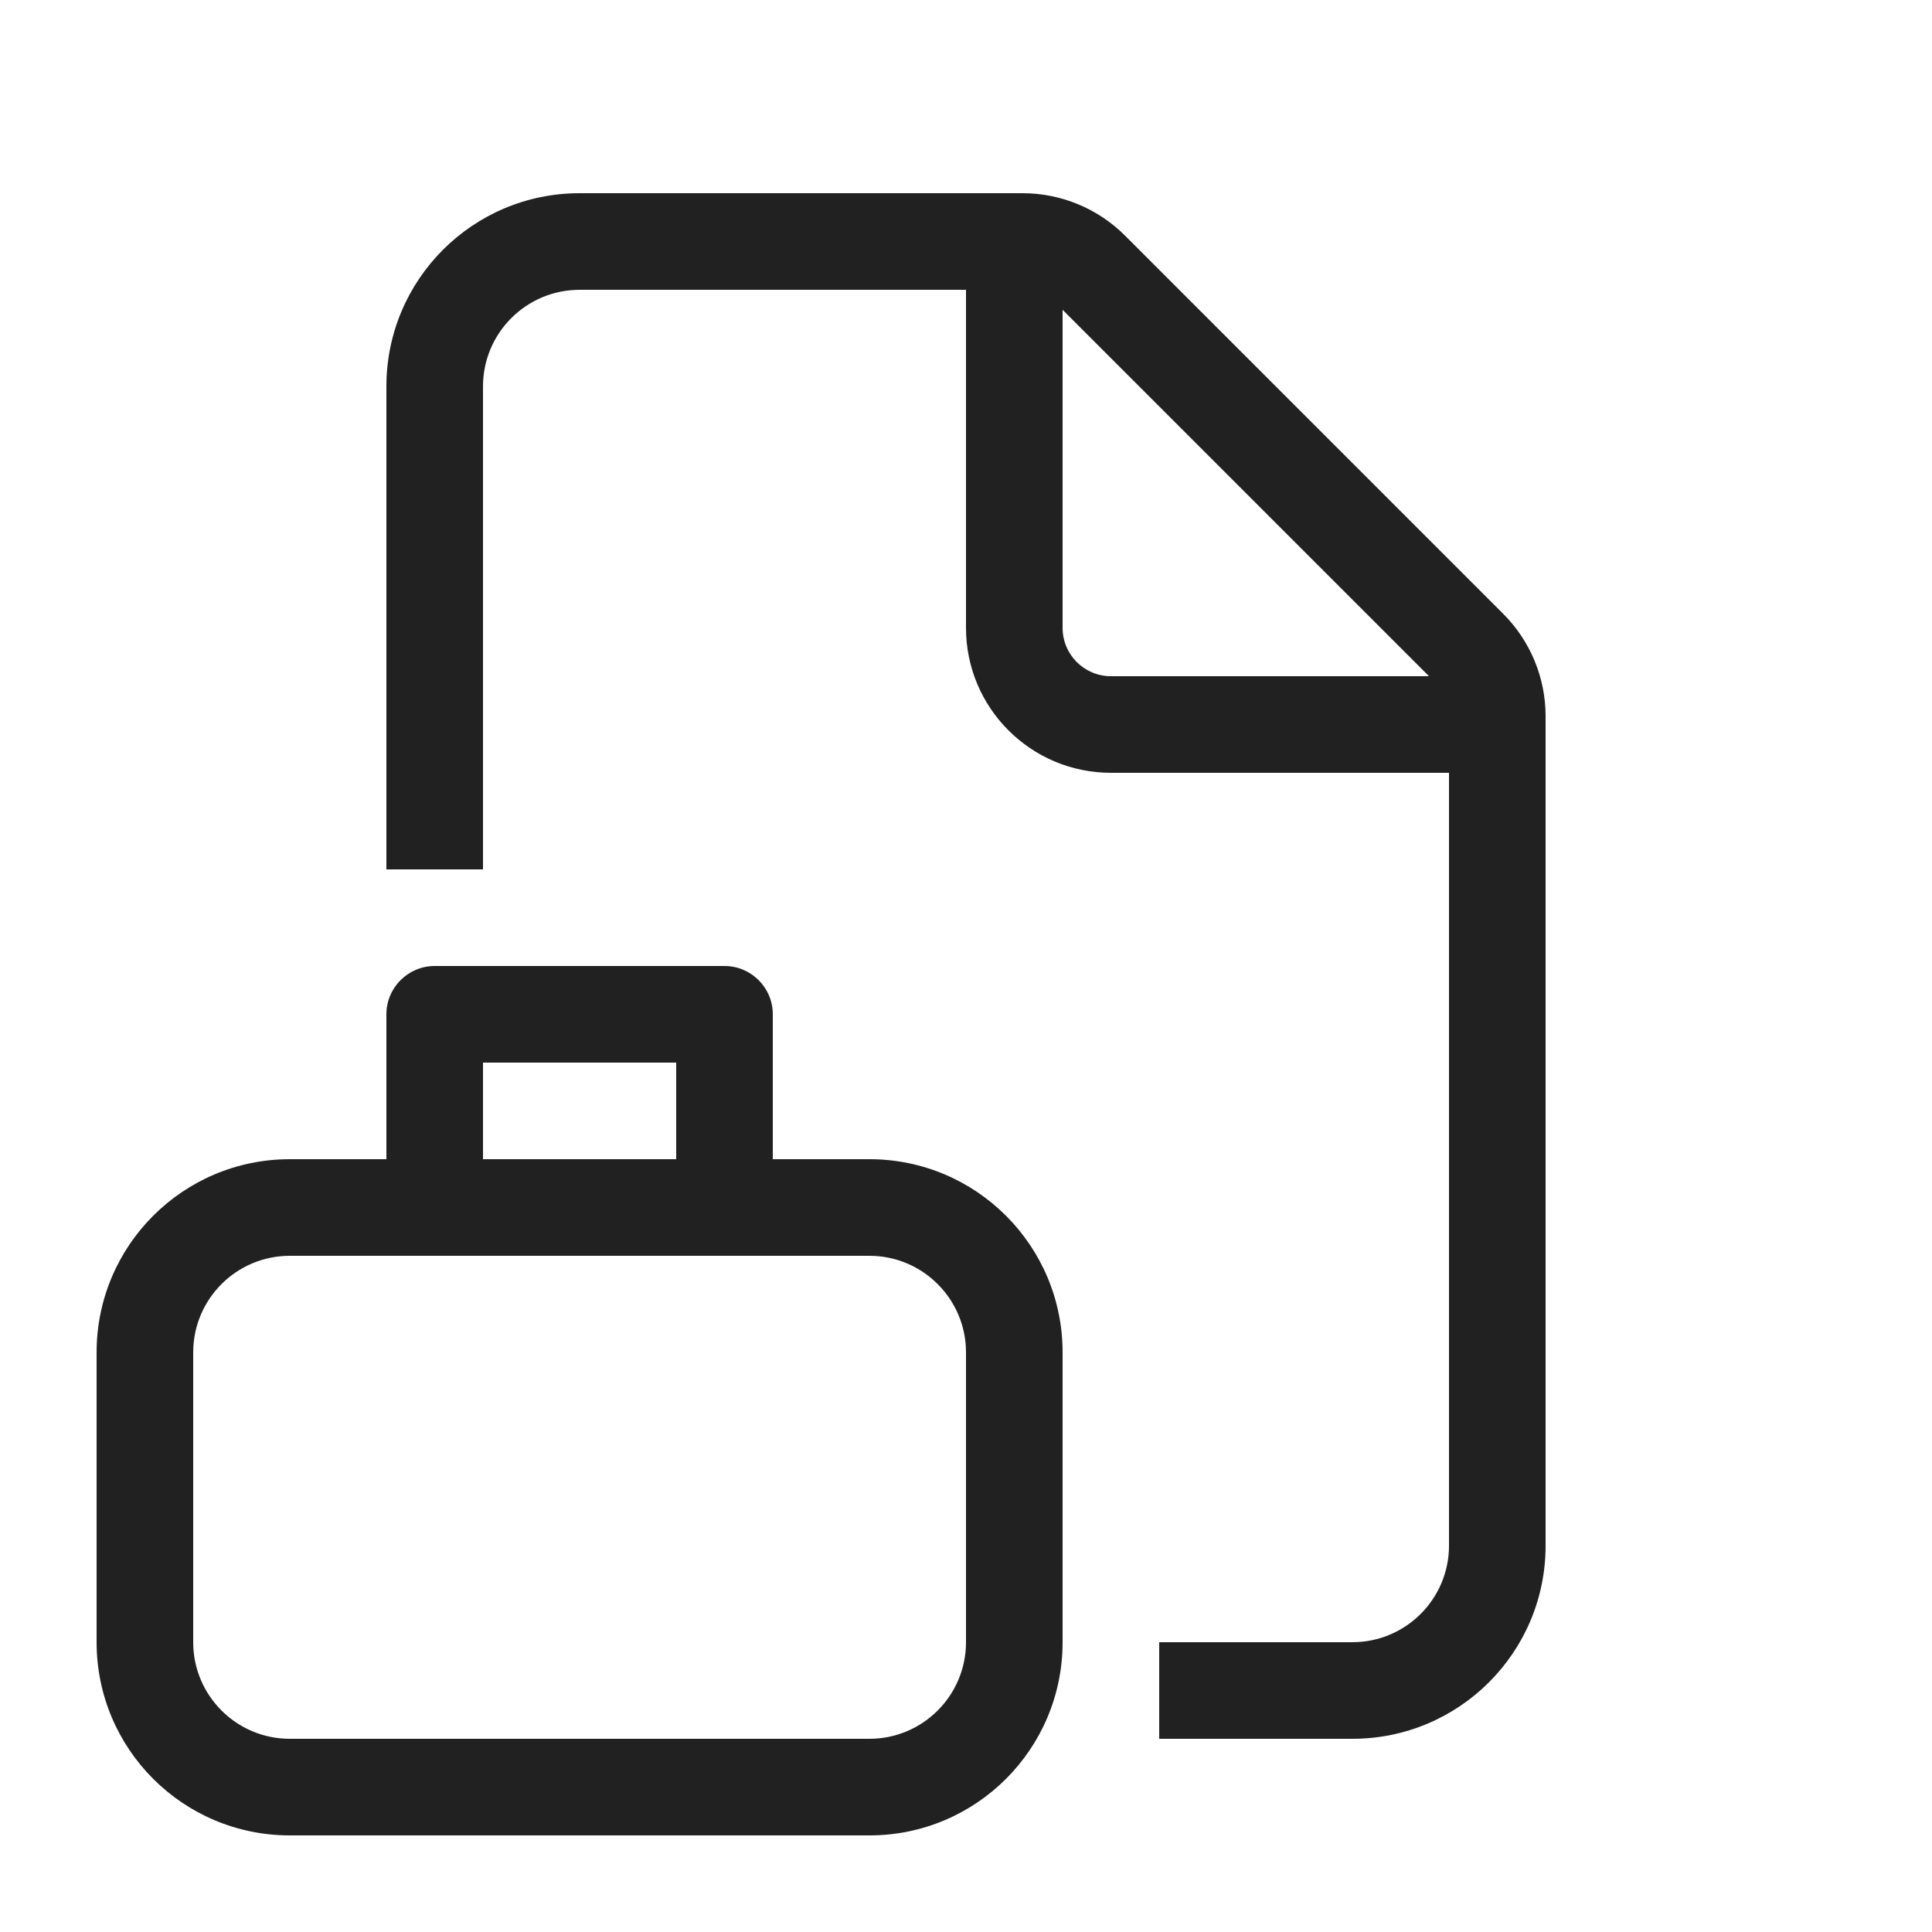
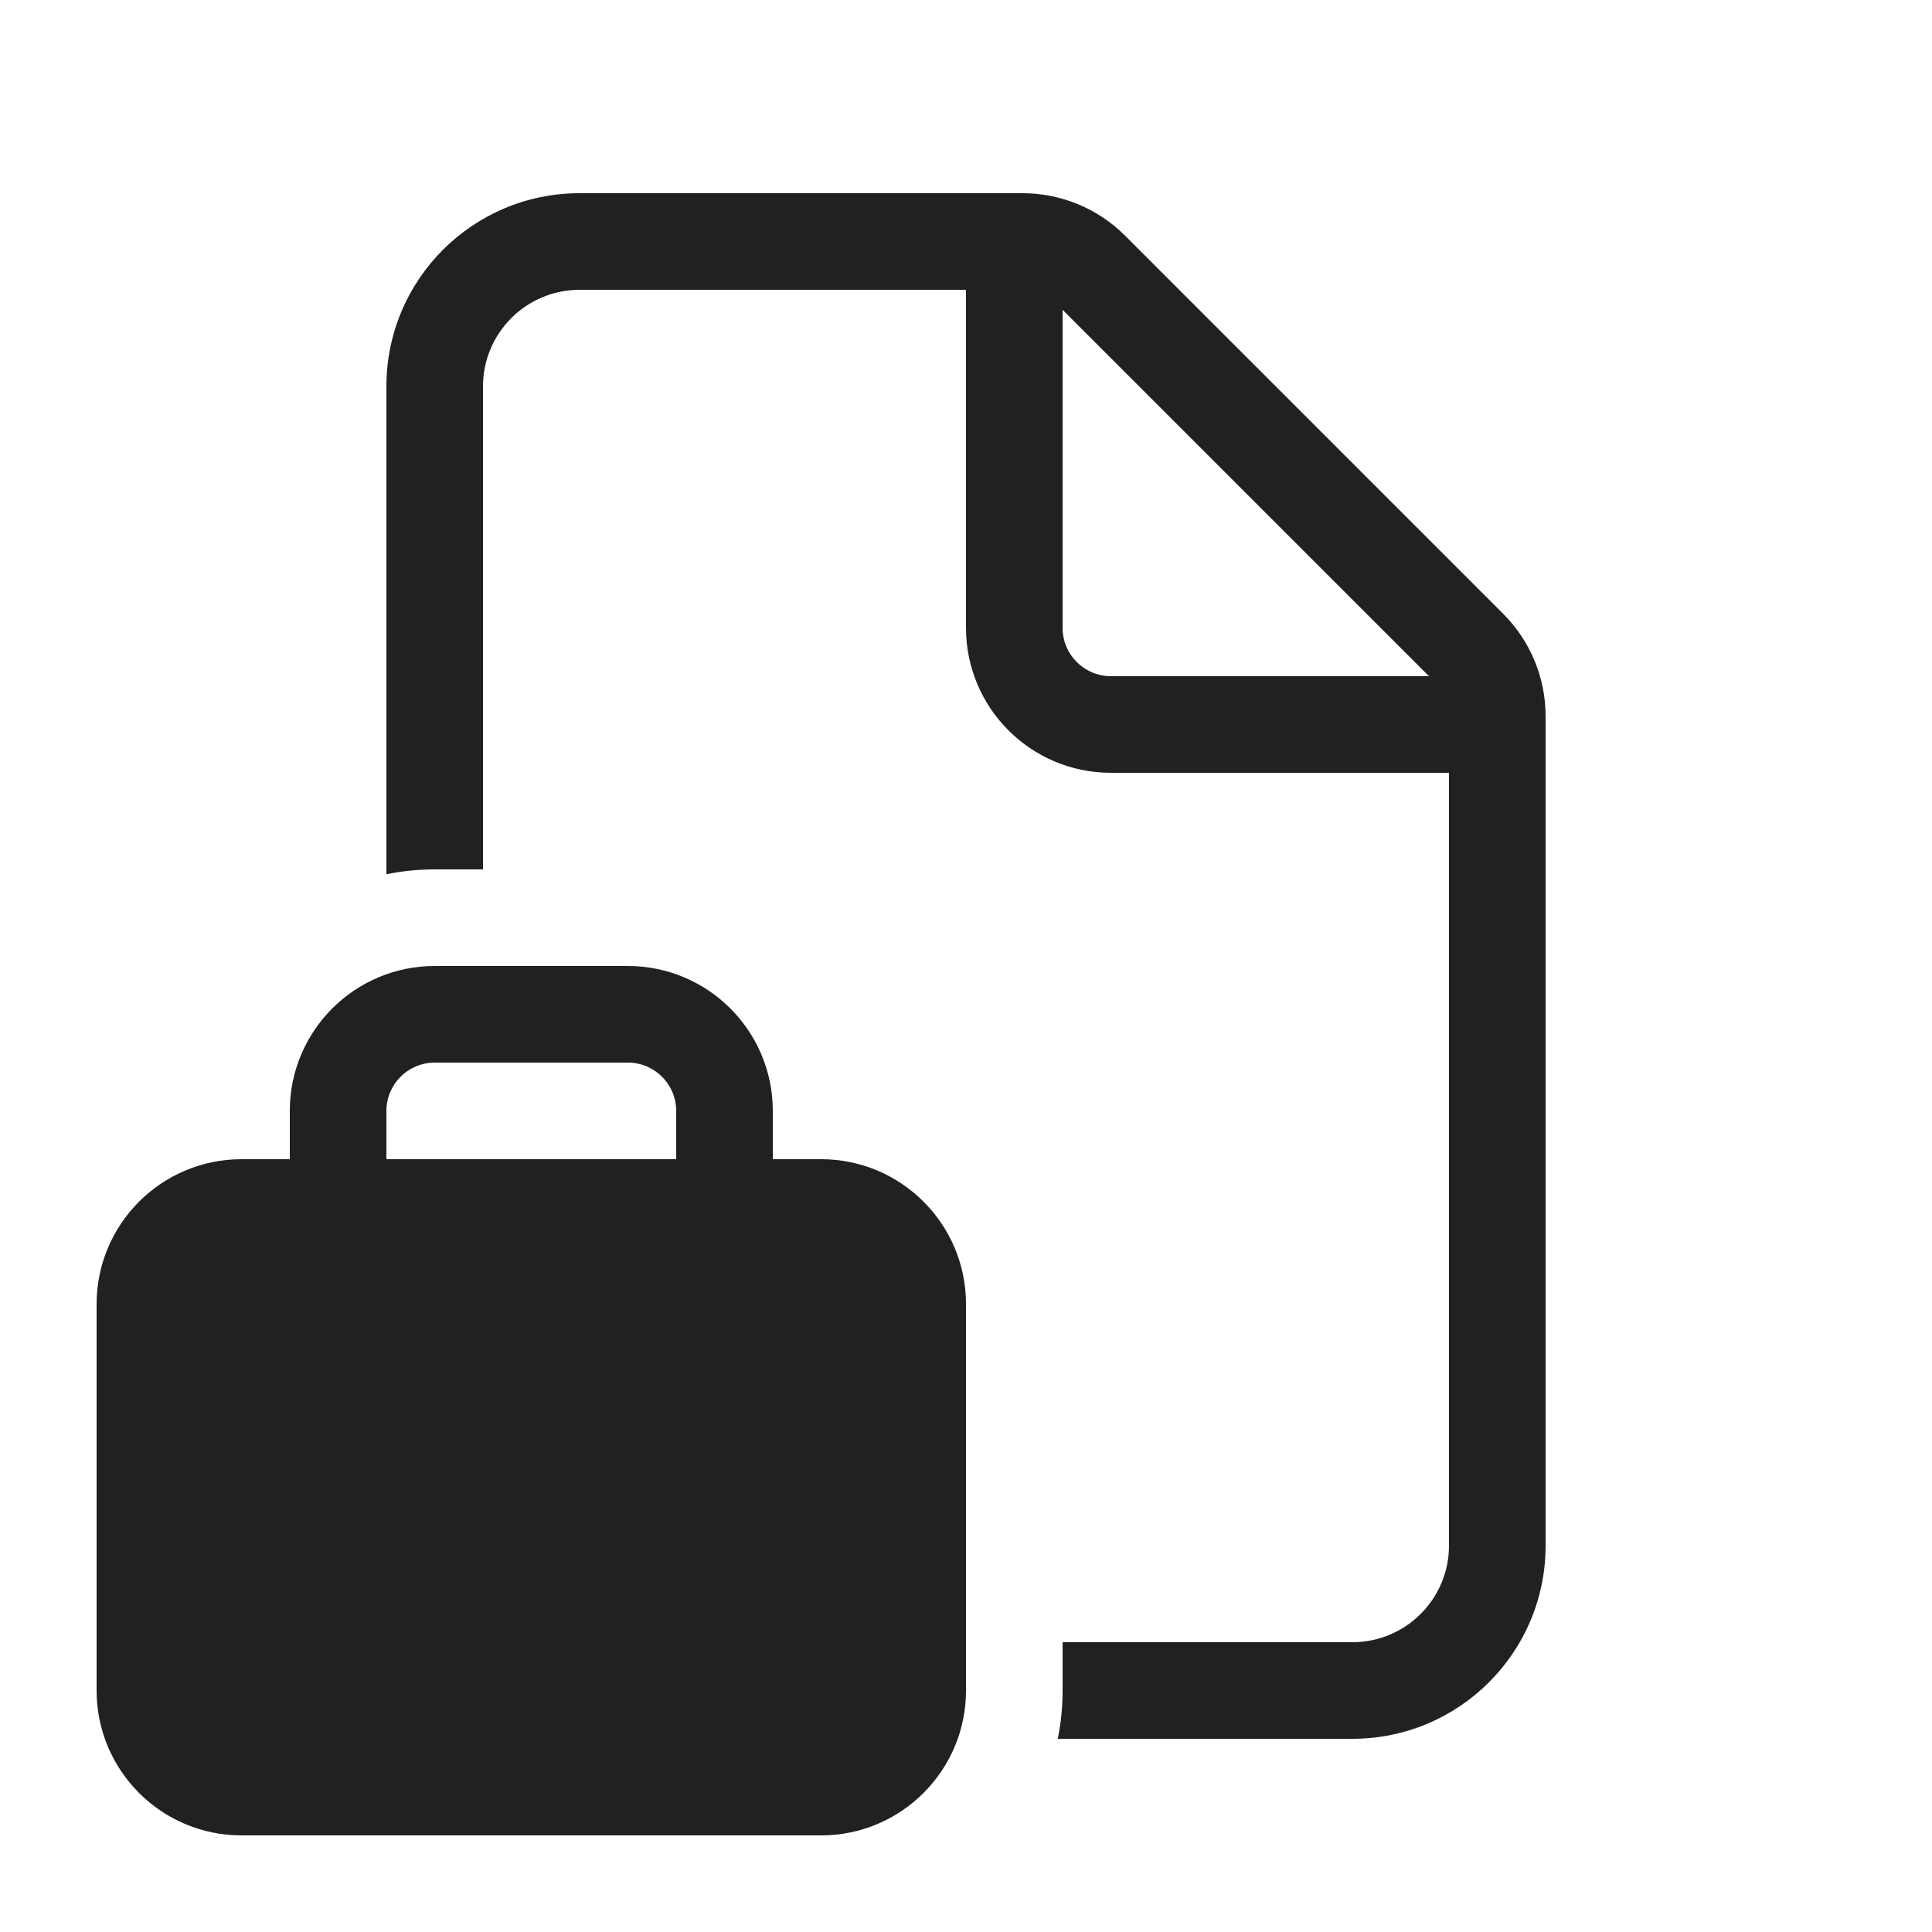
<svg xmlns="http://www.w3.org/2000/svg" width="20" height="20" viewBox="0 0 20 20" fill="none">
-   <path d="M6 2C4.895 2 4 2.895 4 4V9H5V4C5 3.448 5.448 3 6 3H10V6.5C10 7.328 10.672 8 11.5 8H15V16C15 16.552 14.552 17 14 17H12V18H14C15.105 18 16 17.105 16 16V7.414C16 7.016 15.842 6.635 15.561 6.354L11.646 2.439C11.365 2.158 10.984 2 10.586 2H6ZM14.793 7H11.5C11.224 7 11 6.776 11 6.5V3.207L14.793 7ZM4 10.5C4 10.224 4.224 10 4.5 10H7.5C7.776 10 8 10.224 8 10.5V12H9C10.105 12 11 12.895 11 14V17C11 18.105 10.105 19 9 19H3C1.895 19 1 18.105 1 17V14C1 12.895 1.895 12 3 12H4V10.5ZM7 11H5V12H7V11ZM3 13C2.448 13 2 13.448 2 14V17C2 17.552 2.448 18 3 18H9C9.552 18 10 17.552 10 17V14C10 13.448 9.552 13 9 13H3Z" fill="#212121" />
+   <path d="M6 2C4.895 2 4 2.895 4 4V9.05C4.162 9.017 4.329 9 4.5 9H5V4C5 3.448 5.448 3 6 3H10V6.5C10 7.328 10.672 8 11.5 8H15V16C15 16.552 14.552 17 14 17H11V17.5C11 17.671 10.983 17.838 10.95 18H14C15.105 18 16 17.105 16 16V7.414C16 7.016 15.842 6.635 15.561 6.354L11.646 2.439C11.365 2.158 10.984 2 10.586 2H6ZM14.793 7H11.5C11.224 7 11 6.776 11 6.5V3.207L14.793 7ZM3 11.5V12H2.5C1.672 12 1 12.672 1 13.5V17.5C1 18.328 1.672 19 2.5 19H8.5C9.328 19 10 18.328 10 17.5V13.5C10 12.672 9.328 12 8.5 12H8V11.5C8 10.672 7.328 10 6.5 10H4.5C3.672 10 3 10.672 3 11.5ZM4.5 11H6.5C6.776 11 7 11.224 7 11.5V12H4V11.5C4 11.224 4.224 11 4.5 11Z" fill="#212121" />
</svg>
